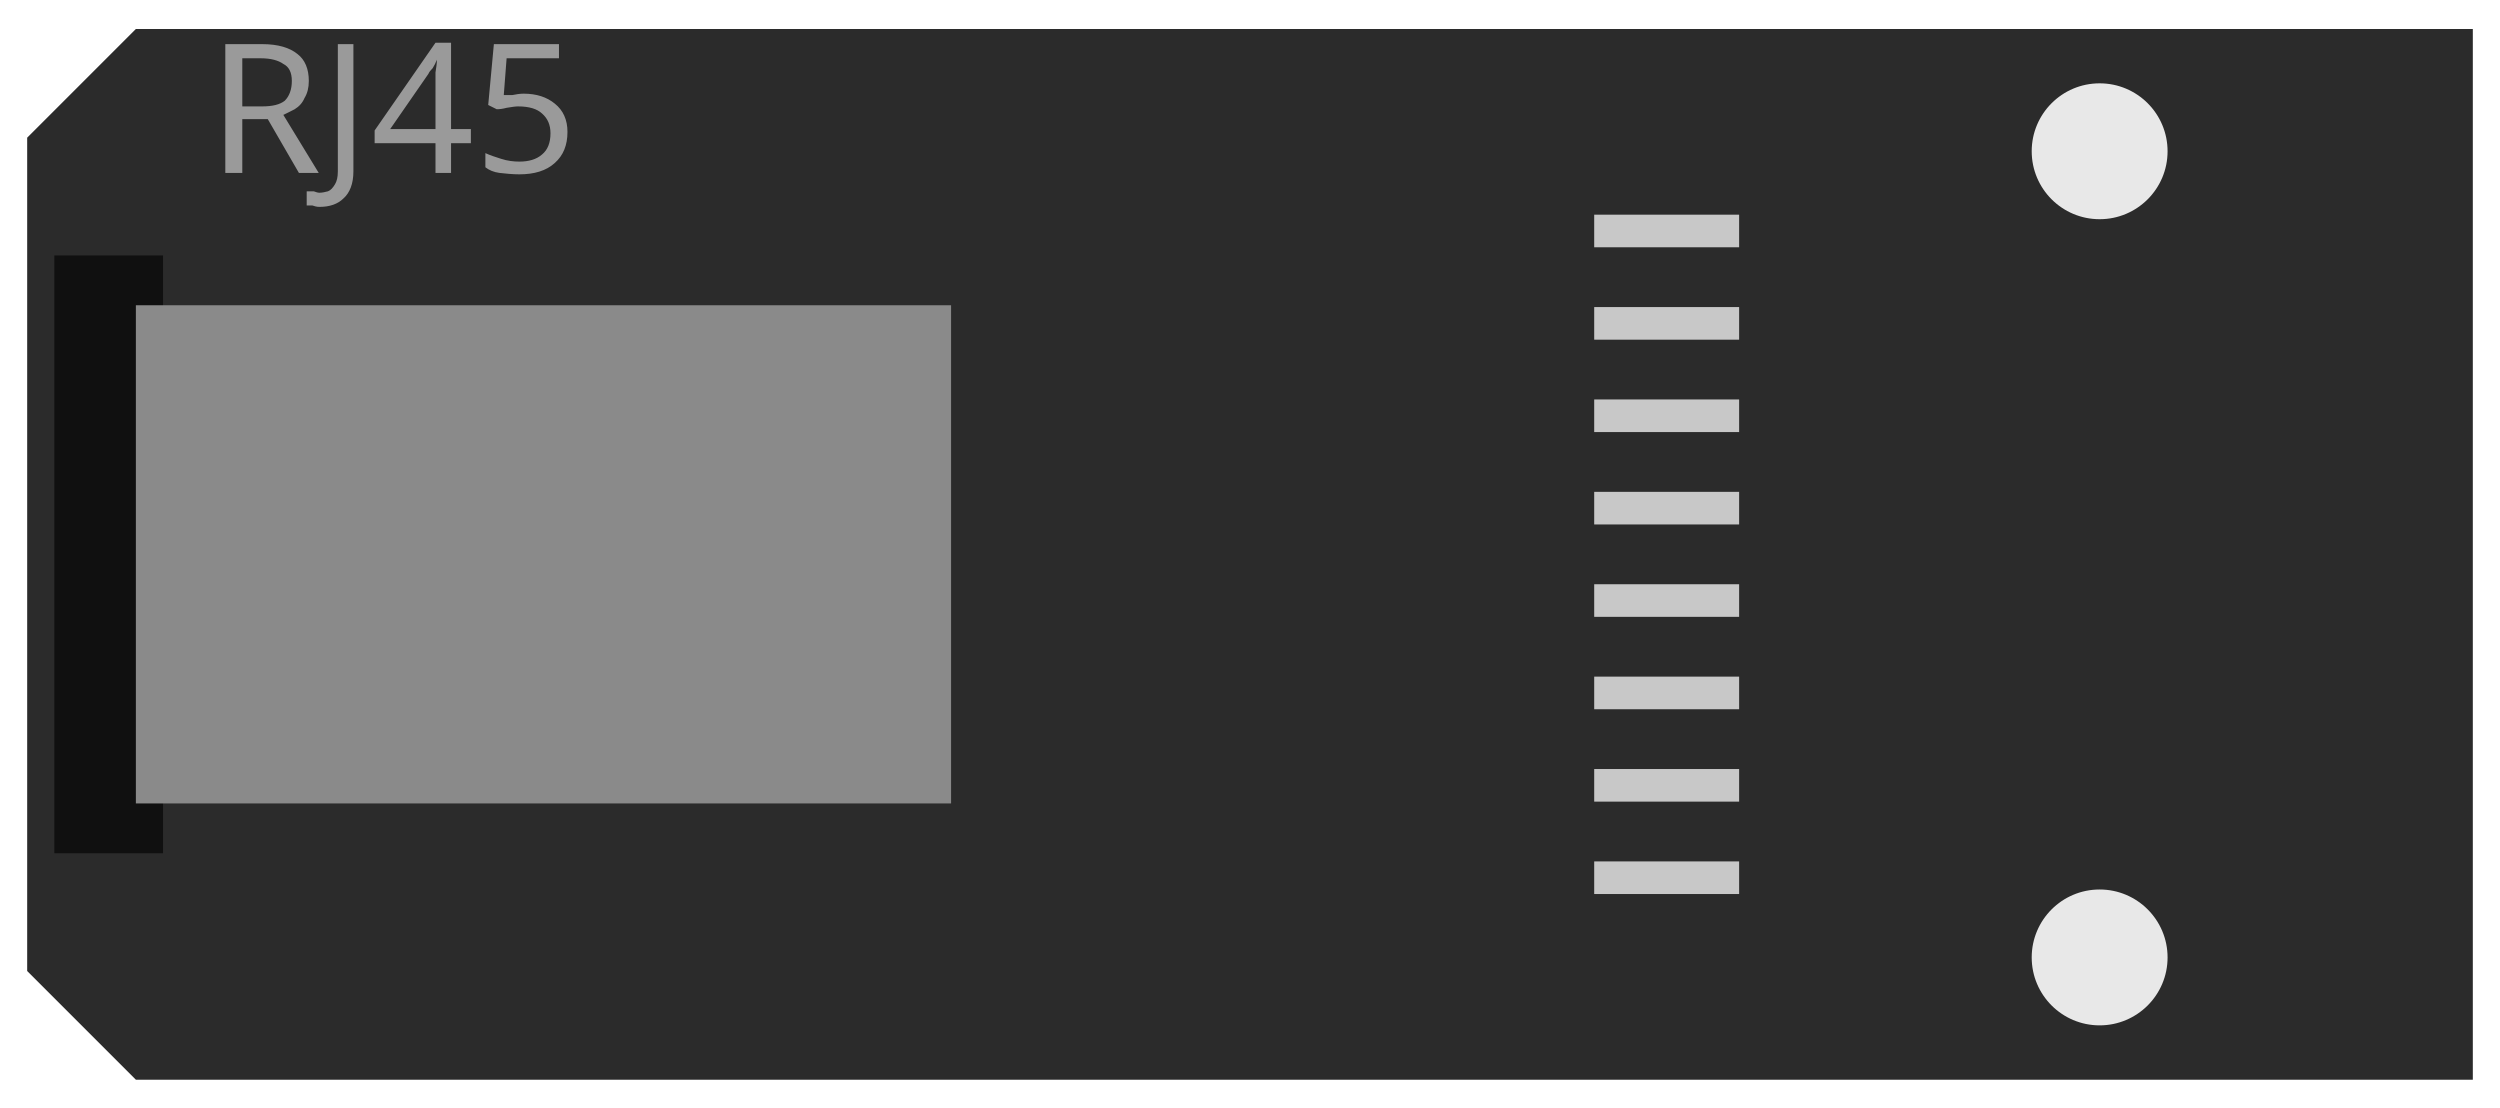
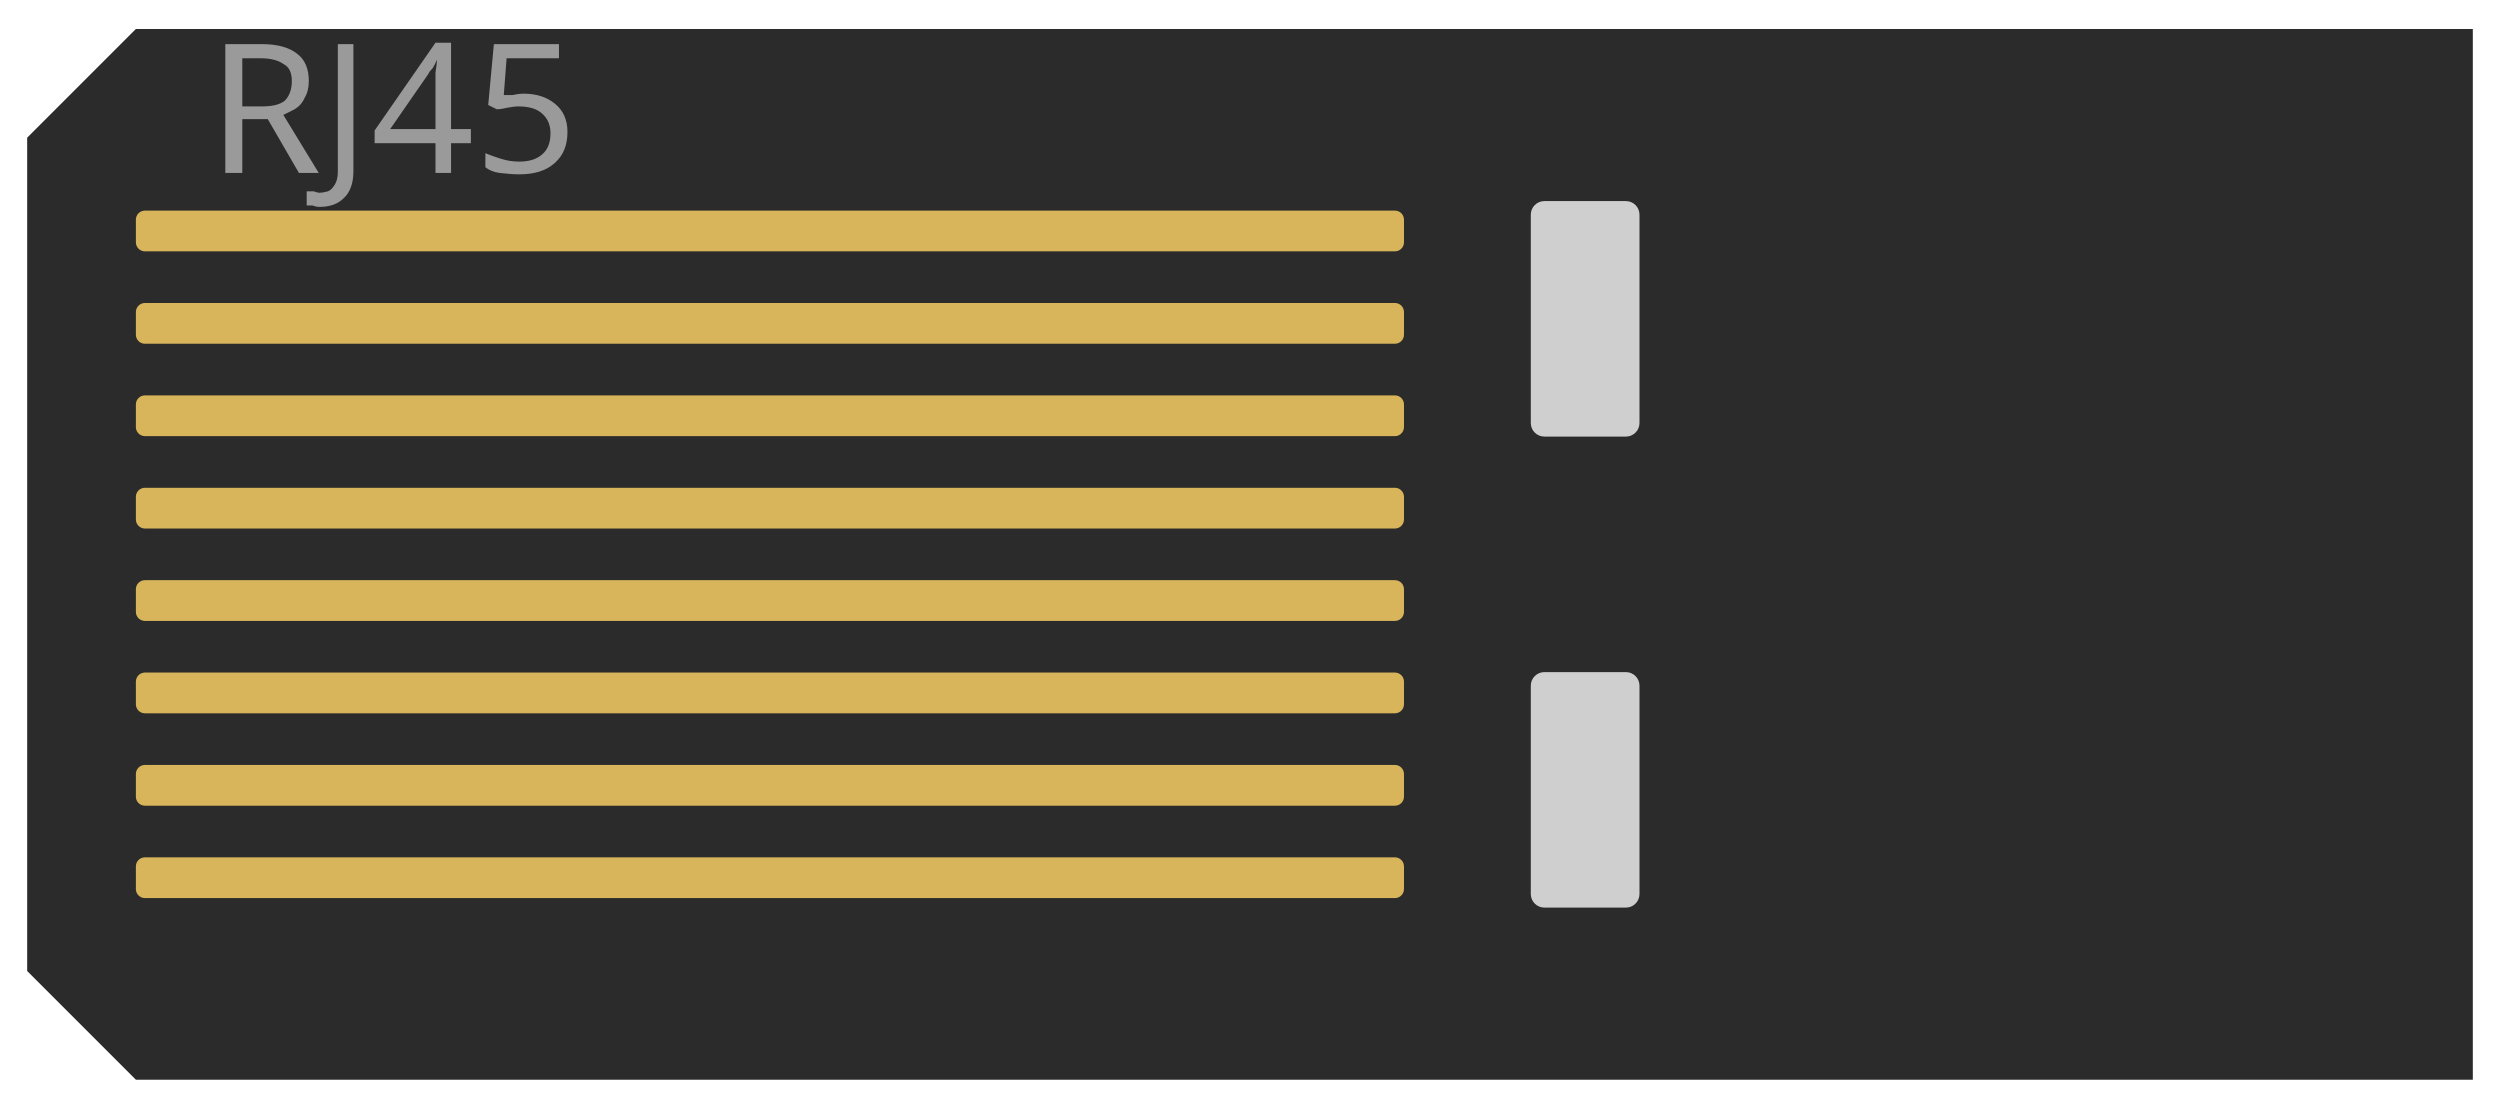
<svg xmlns="http://www.w3.org/2000/svg" width="27.60mm" height="12.23mm" viewBox="-13.80 -6.12 27.60 12.23">
  <g id="icon">
    <path d="M -12.3 -5.8 L 13.5 -5.8 L 13.5 5.8 L -12.3 5.8 L -13.5 4.6 L -13.5 -4.6 Z" fill="#2b2b2b" stroke="none" />
-     <rect x="-13.20" y="-3.30" width="1.20" height="6.60" fill="#101010" stroke="none" />
-     <rect x="-12.30" y="-2.75" width="9.00" height="5.50" fill="#8a8a8a" stroke="none" />
-     <rect x="3.80" y="-3.75" width="1.60" height="0.36" fill="#c8c8c8" stroke="none" />
-     <rect x="3.80" y="-2.73" width="1.60" height="0.36" fill="#c8c8c8" stroke="none" />
-     <rect x="3.80" y="-1.71" width="1.60" height="0.36" fill="#c8c8c8" stroke="none" />
-     <rect x="3.80" y="-0.69" width="1.60" height="0.36" fill="#c8c8c8" stroke="none" />
-     <rect x="3.80" y="0.33" width="1.60" height="0.36" fill="#c8c8c8" stroke="none" />
-     <rect x="3.80" y="1.35" width="1.60" height="0.36" fill="#c8c8c8" stroke="none" />
-     <rect x="3.80" y="2.37" width="1.60" height="0.36" fill="#c8c8c8" stroke="none" />
-     <rect x="3.80" y="3.39" width="1.60" height="0.36" fill="#c8c8c8" stroke="none" />
-     <circle cx="9.38" cy="-4.45" r="0.75" fill="#e8e8e8" stroke="none" />
-     <circle cx="9.38" cy="4.45" r="0.75" fill="#e8e8e8" stroke="none" />
+     <rect x="-12.30" y="-3.795" width="14.00" height="0.45" rx="0.10" fill="#d8b45a" stroke="none" />
+     <rect x="-12.30" y="-2.775" width="14.00" height="0.45" rx="0.10" fill="#d8b45a" stroke="none" />
+     <rect x="-12.30" y="-1.755" width="14.00" height="0.45" rx="0.10" fill="#d8b45a" stroke="none" />
+     <rect x="-12.30" y="-0.735" width="14.00" height="0.45" rx="0.10" fill="#d8b45a" stroke="none" />
+     <rect x="-12.30" y="0.285" width="14.00" height="0.45" rx="0.10" fill="#d8b45a" stroke="none" />
+     <rect x="-12.30" y="1.305" width="14.00" height="0.45" rx="0.10" fill="#d8b45a" stroke="none" />
+     <rect x="-12.30" y="2.325" width="14.00" height="0.45" rx="0.10" fill="#d8b45a" stroke="none" />
+     <rect x="-12.30" y="3.345" width="14.00" height="0.45" rx="0.10" fill="#d8b45a" stroke="none" />
+     <rect x="3.10" y="-3.90" width="1.20" height="2.60" rx="0.15" fill="#cfcfcf" stroke="none" />
+     <rect x="3.10" y="1.30" width="1.20" height="2.60" rx="0.15" fill="#cfcfcf" stroke="none" />
    <text x="-11.50" y="-4.21" font-size="2.0" fill="#9a9a9a" font-family="DroidSans">RJ45</text>
  </g>
</svg>
